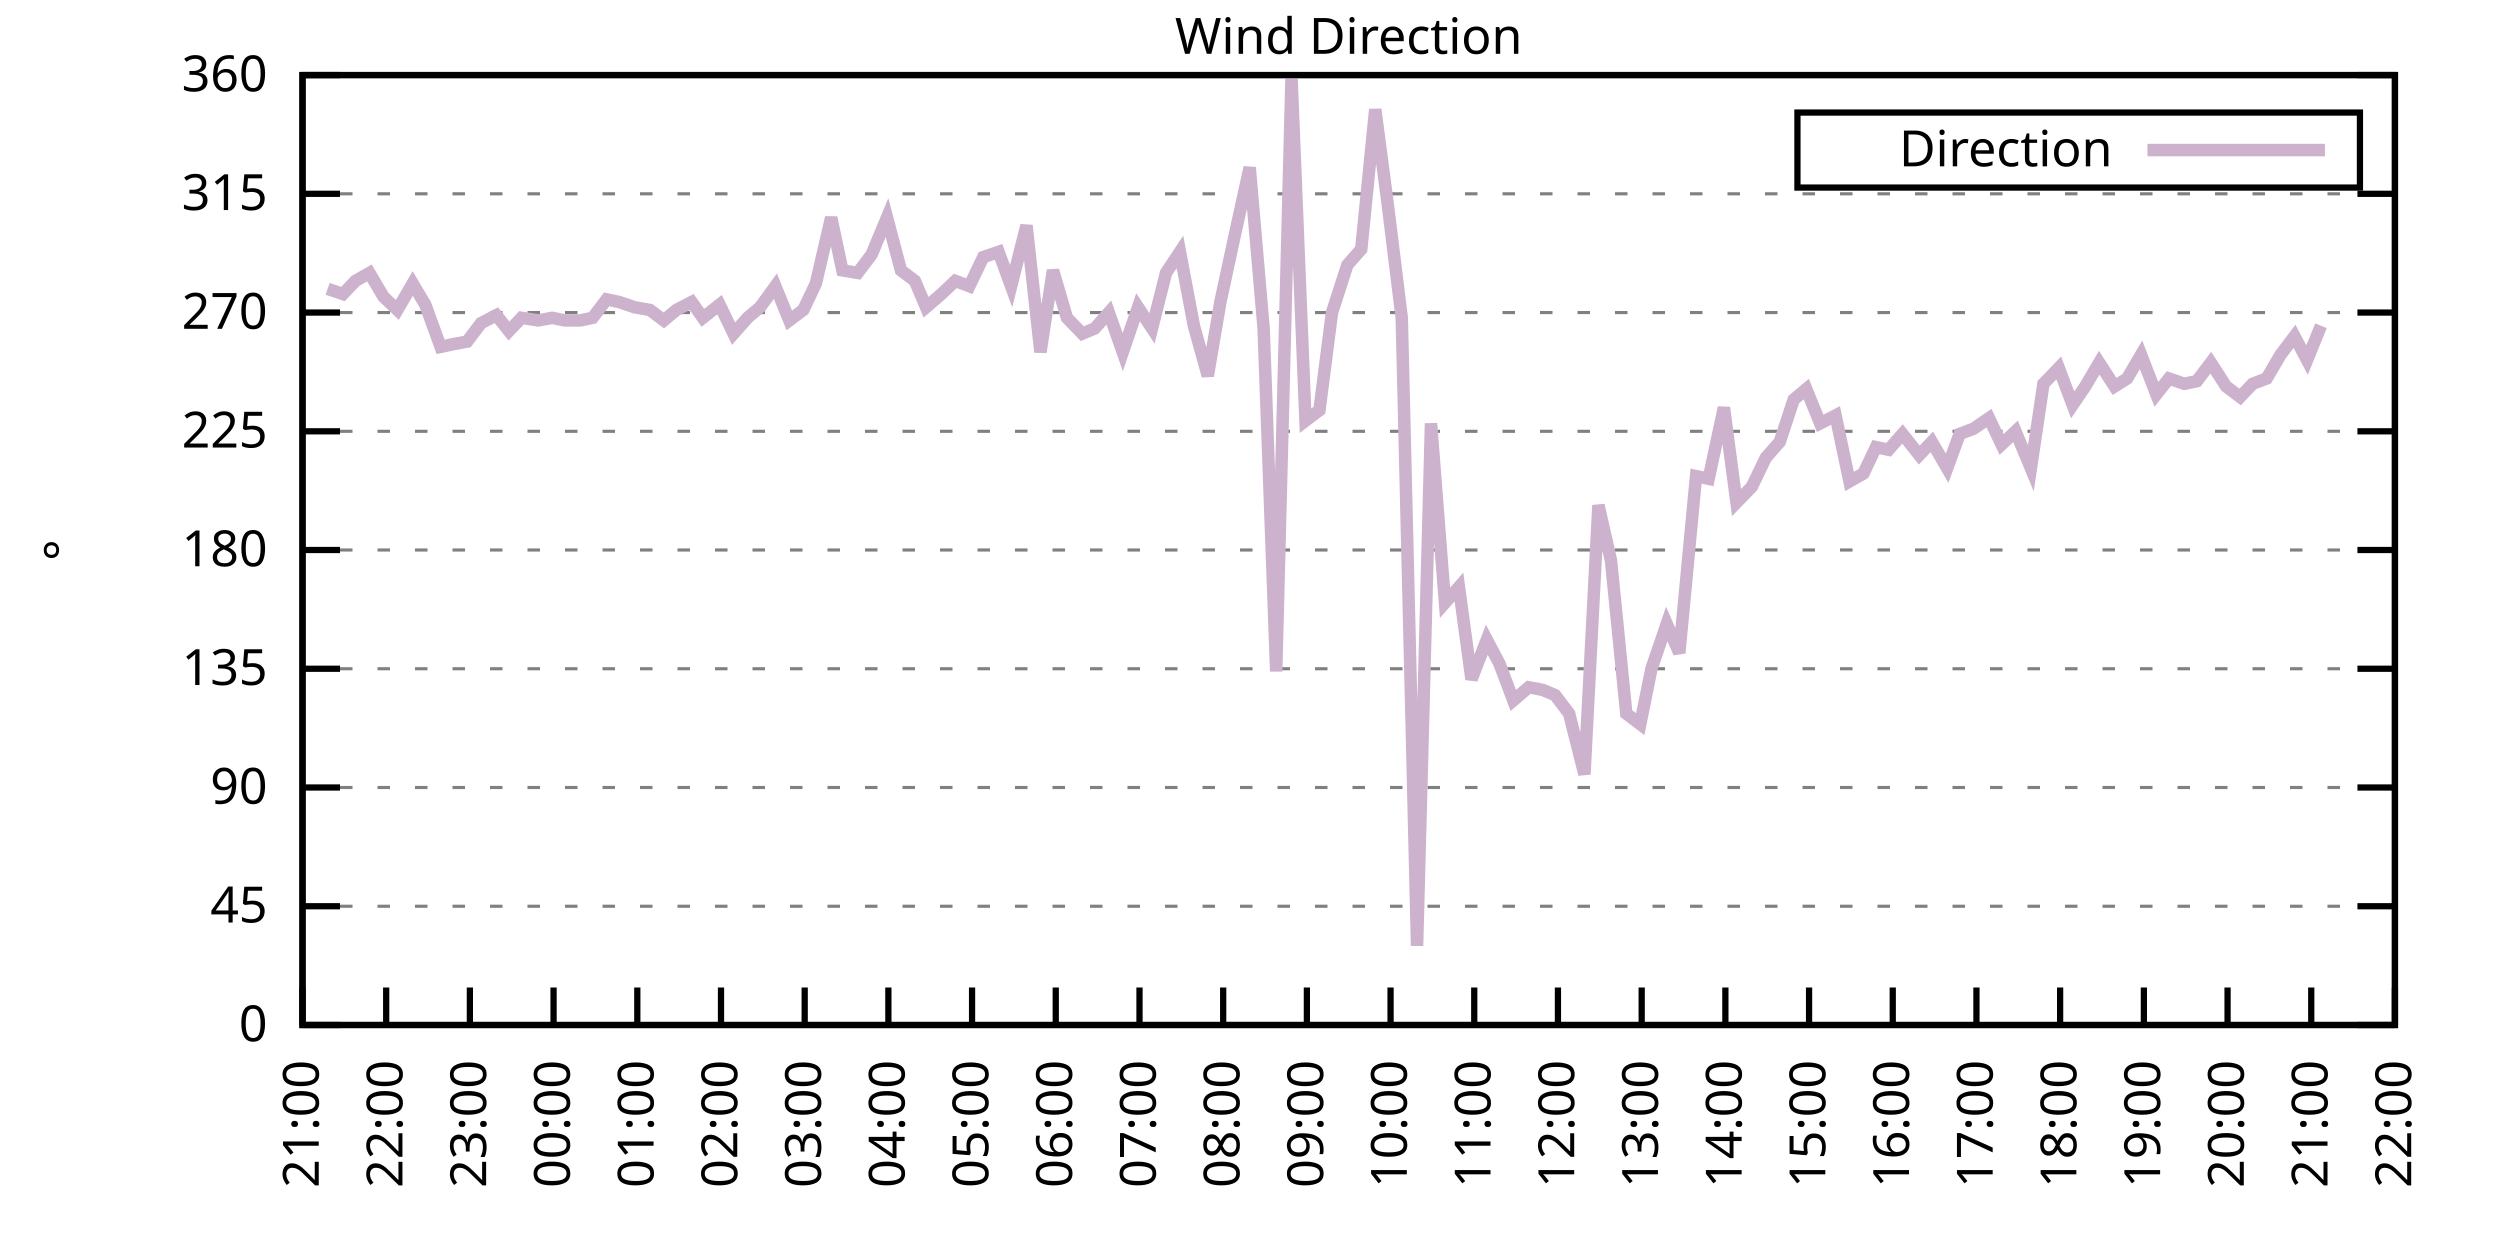
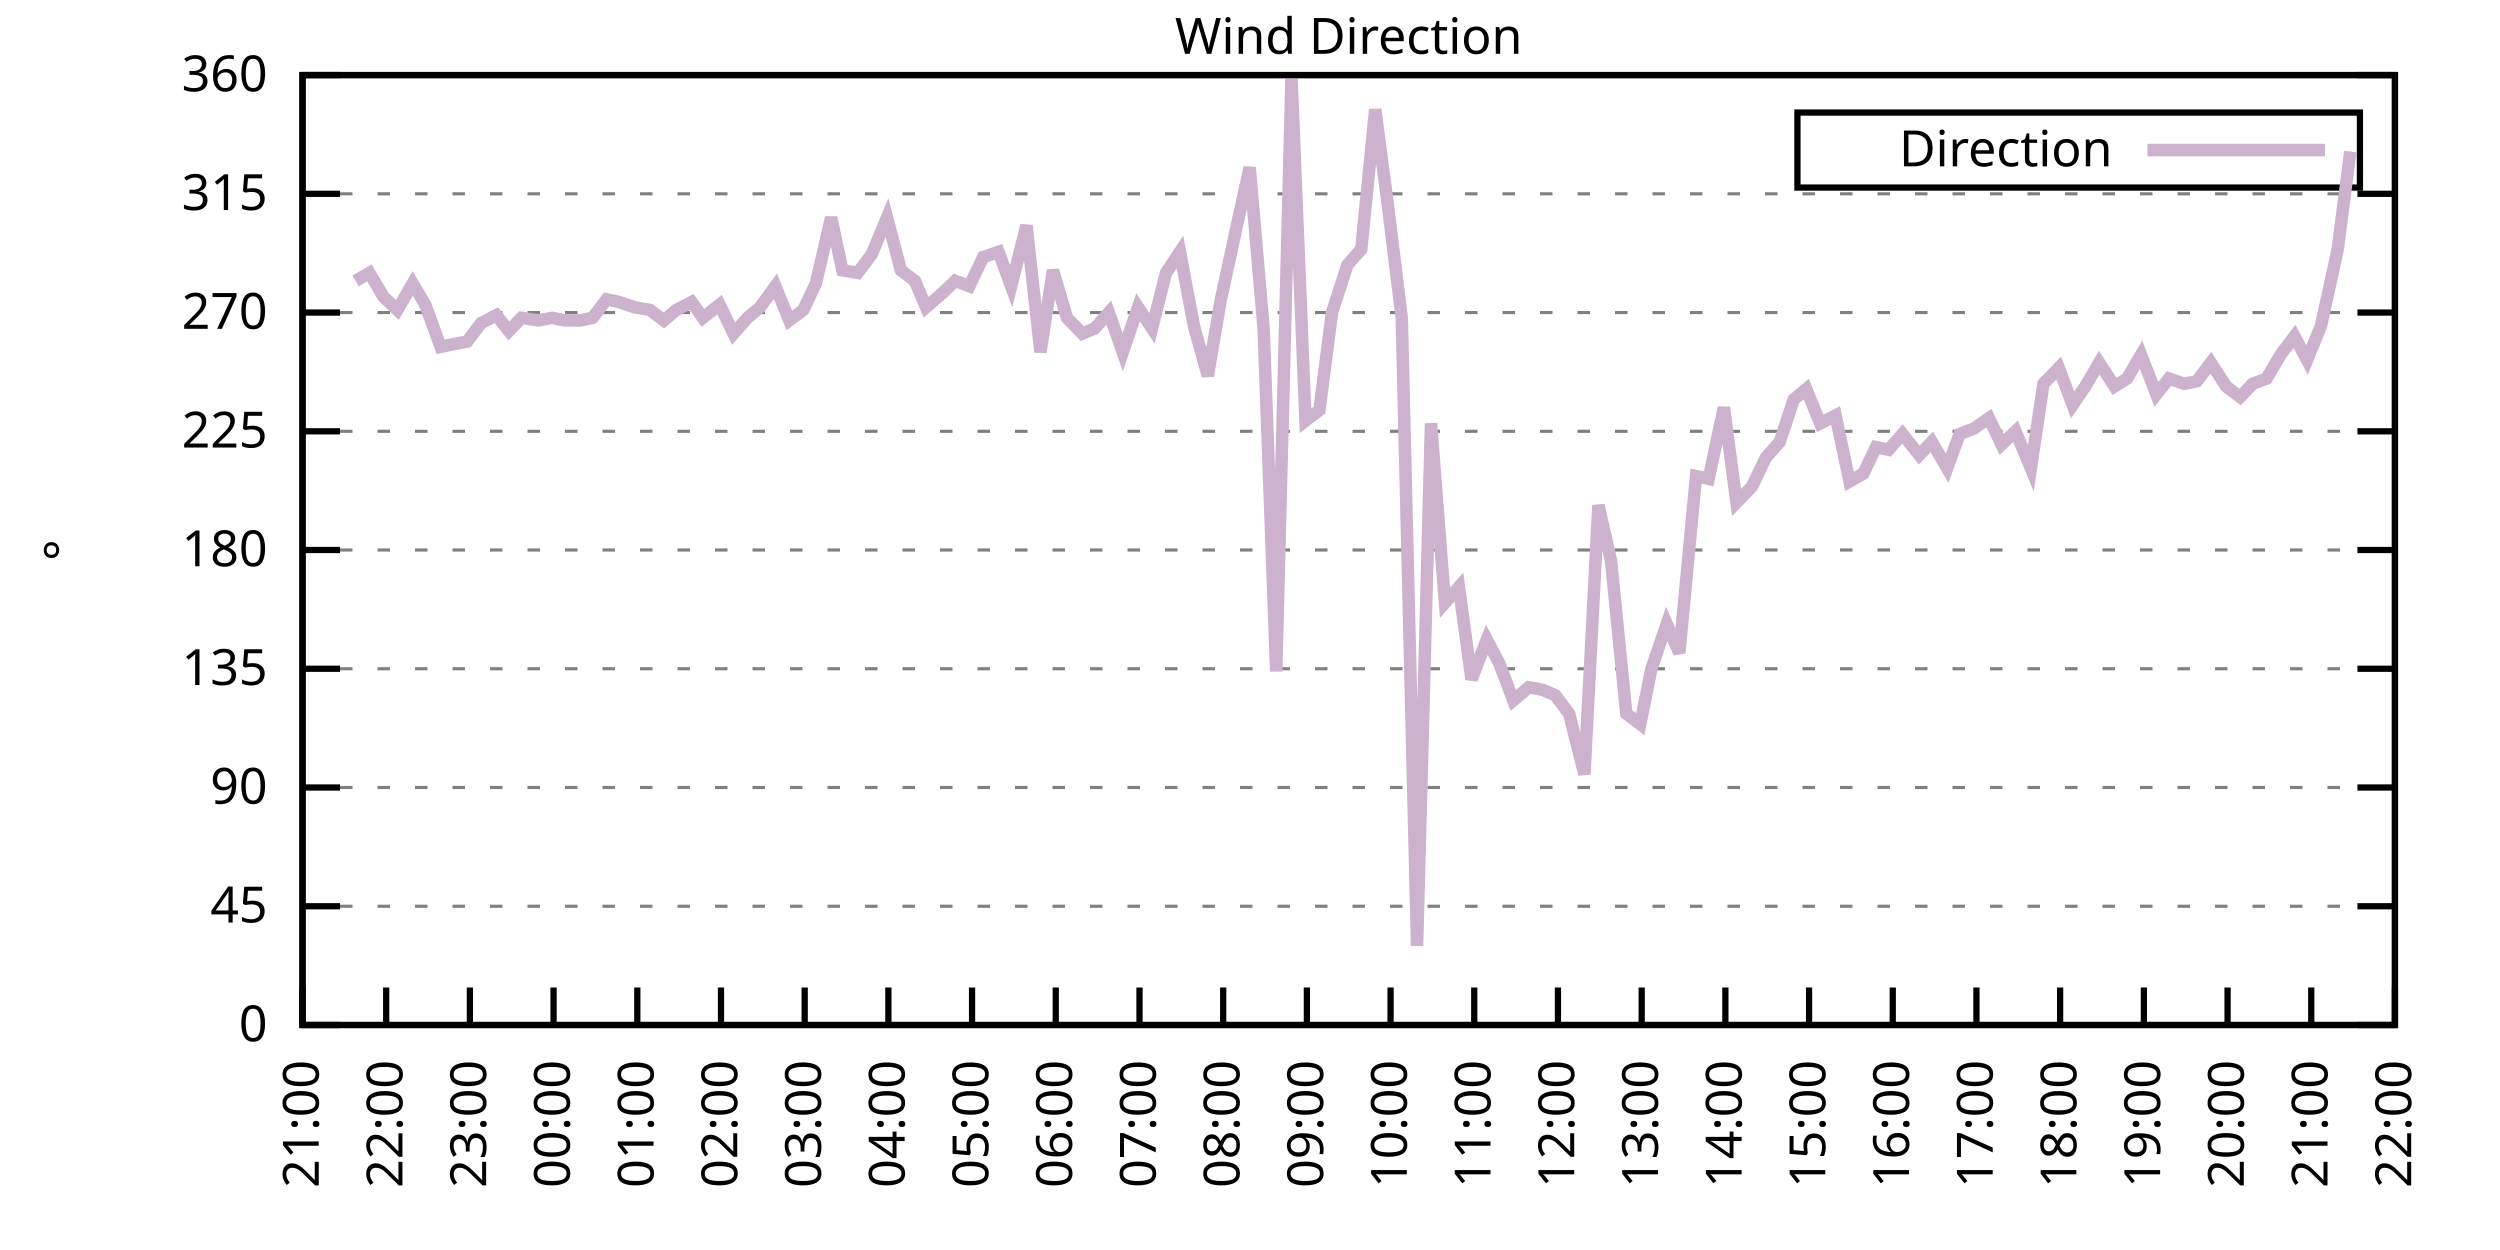
<svg xmlns="http://www.w3.org/2000/svg" xmlns:xlink="http://www.w3.org/1999/xlink" width="400" height="200" viewBox="0 0 400 200">
  <g id="gnuplot_canvas">
    <rect x="0" y="0" width="400" height="200" fill="none" />
    <defs>
      <circle id="gpDot" r="0.5" stroke-width="0.5" stroke="currentColor" />
      <path id="gpPt0" stroke-width="0.333" stroke="currentColor" d="M-1,0 h2 M0,-1 v2" />
      <path id="gpPt1" stroke-width="0.333" stroke="currentColor" d="M-1,-1 L1,1 M1,-1 L-1,1" />
      <path id="gpPt2" stroke-width="0.333" stroke="currentColor" d="M-1,0 L1,0 M0,-1 L0,1 M-1,-1 L1,1 M-1,1 L1,-1" />
      <rect id="gpPt3" stroke-width="0.333" stroke="currentColor" x="-1" y="-1" width="2" height="2" />
      <rect id="gpPt4" stroke-width="0.333" stroke="currentColor" fill="currentColor" x="-1" y="-1" width="2" height="2" />
      <circle id="gpPt5" stroke-width="0.333" stroke="currentColor" cx="0" cy="0" r="1" />
      <use xlink:href="#gpPt5" id="gpPt6" fill="currentColor" stroke="none" />
      <path id="gpPt7" stroke-width="0.333" stroke="currentColor" d="M0,-1.33 L-1.33,0.67 L1.33,0.67 z" />
      <use xlink:href="#gpPt7" id="gpPt8" fill="currentColor" stroke="none" />
      <use xlink:href="#gpPt7" id="gpPt9" stroke="currentColor" transform="rotate(180)" />
      <use xlink:href="#gpPt9" id="gpPt10" fill="currentColor" stroke="none" />
      <use xlink:href="#gpPt3" id="gpPt11" stroke="currentColor" transform="rotate(45)" />
      <use xlink:href="#gpPt11" id="gpPt12" fill="currentColor" stroke="none" />
      <path id="gpPt13" stroke-width="0.333" stroke="currentColor" d="M0,1.330 L1.265,0.411 L0.782,-1.067 L-0.782,-1.076 L-1.265,0.411 z" />
      <use xlink:href="#gpPt13" id="gpPt14" fill="currentColor" stroke="none" />
      <filter id="textbox" filterUnits="objectBoundingBox" x="0" y="0" height="1" width="1">
        <feFlood flood-color="white" flood-opacity="1" result="bgnd" />
        <feComposite in="SourceGraphic" in2="bgnd" operator="atop" />
      </filter>
      <filter id="greybox" filterUnits="objectBoundingBox" x="0" y="0" height="1" width="1">
        <feFlood flood-color="lightgrey" flood-opacity="1" result="grey" />
        <feComposite in="SourceGraphic" in2="grey" operator="atop" />
      </filter>
    </defs>
    <g fill="none" color="white" stroke="currentColor" stroke-width="1.00" stroke-linecap="butt" stroke-linejoin="miter">
</g>
    <g fill="none" color="black" stroke="currentColor" stroke-width="1.00" stroke-linecap="butt" stroke-linejoin="miter">
      <g stroke="none" shape-rendering="crispEdges">
        <polygon fill="rgb(255, 255, 255)" points="48.40,164.00 383.18,164.00 383.18,12.02 48.40,12.02 " />
      </g>
    </g>
    <g fill="none" color="black" stroke="currentColor" stroke-width="1.00" stroke-linecap="butt" stroke-linejoin="miter">
</g>
    <g fill="none" color="black" stroke="black" stroke-width="0.50" stroke-linecap="butt" stroke-linejoin="miter">
</g>
    <g fill="none" color="gray" stroke="currentColor" stroke-width="0.50" stroke-linecap="butt" stroke-linejoin="miter">
      <path stroke="gray" stroke-dasharray="2,4" class="gridline" d="M48.40,164.00 L383.19,164.00  " />
    </g>
    <g fill="none" color="gray" stroke="gray" stroke-width="1.00" stroke-linecap="butt" stroke-linejoin="miter">
</g>
    <g fill="none" color="black" stroke="currentColor" stroke-width="1.00" stroke-linecap="butt" stroke-linejoin="miter">
      <path stroke="black" d="M48.40,164.00 L54.40,164.00 M383.19,164.00 L377.19,164.00  " />
      <g transform="translate(42.80,166.60)" stroke="none" fill="black" font-family="Sans" font-size="8.00" text-anchor="end">
        <text>
          <tspan font-family="Sans"> 0</tspan>
        </text>
      </g>
    </g>
    <g fill="none" color="black" stroke="currentColor" stroke-width="1.00" stroke-linecap="butt" stroke-linejoin="miter">
</g>
    <g fill="none" color="black" stroke="black" stroke-width="0.50" stroke-linecap="butt" stroke-linejoin="miter">
</g>
    <g fill="none" color="gray" stroke="currentColor" stroke-width="0.50" stroke-linecap="butt" stroke-linejoin="miter">
      <path stroke="gray" stroke-dasharray="2,4" class="gridline" d="M48.40,145.00 L383.19,145.00  " />
    </g>
    <g fill="none" color="gray" stroke="gray" stroke-width="1.00" stroke-linecap="butt" stroke-linejoin="miter">
</g>
    <g fill="none" color="black" stroke="currentColor" stroke-width="1.00" stroke-linecap="butt" stroke-linejoin="miter">
      <path stroke="black" d="M48.40,145.00 L54.40,145.00 M383.19,145.00 L377.19,145.00  " />
      <g transform="translate(42.80,147.60)" stroke="none" fill="black" font-family="Sans" font-size="8.00" text-anchor="end">
        <text>
          <tspan font-family="Sans"> 45</tspan>
        </text>
      </g>
    </g>
    <g fill="none" color="black" stroke="currentColor" stroke-width="1.00" stroke-linecap="butt" stroke-linejoin="miter">
</g>
    <g fill="none" color="black" stroke="black" stroke-width="0.50" stroke-linecap="butt" stroke-linejoin="miter">
</g>
    <g fill="none" color="gray" stroke="currentColor" stroke-width="0.50" stroke-linecap="butt" stroke-linejoin="miter">
      <path stroke="gray" stroke-dasharray="2,4" class="gridline" d="M48.40,126.00 L383.19,126.00  " />
    </g>
    <g fill="none" color="gray" stroke="gray" stroke-width="1.00" stroke-linecap="butt" stroke-linejoin="miter">
</g>
    <g fill="none" color="black" stroke="currentColor" stroke-width="1.00" stroke-linecap="butt" stroke-linejoin="miter">
      <path stroke="black" d="M48.40,126.00 L54.40,126.00 M383.19,126.00 L377.19,126.00  " />
      <g transform="translate(42.80,128.60)" stroke="none" fill="black" font-family="Sans" font-size="8.00" text-anchor="end">
        <text>
          <tspan font-family="Sans"> 90</tspan>
        </text>
      </g>
    </g>
    <g fill="none" color="black" stroke="currentColor" stroke-width="1.00" stroke-linecap="butt" stroke-linejoin="miter">
</g>
    <g fill="none" color="black" stroke="black" stroke-width="0.50" stroke-linecap="butt" stroke-linejoin="miter">
</g>
    <g fill="none" color="gray" stroke="currentColor" stroke-width="0.50" stroke-linecap="butt" stroke-linejoin="miter">
      <path stroke="gray" stroke-dasharray="2,4" class="gridline" d="M48.40,107.00 L383.19,107.00  " />
    </g>
    <g fill="none" color="gray" stroke="gray" stroke-width="1.00" stroke-linecap="butt" stroke-linejoin="miter">
</g>
    <g fill="none" color="black" stroke="currentColor" stroke-width="1.00" stroke-linecap="butt" stroke-linejoin="miter">
      <path stroke="black" d="M48.40,107.00 L54.40,107.00 M383.19,107.00 L377.19,107.00  " />
      <g transform="translate(42.80,109.60)" stroke="none" fill="black" font-family="Sans" font-size="8.00" text-anchor="end">
        <text>
          <tspan font-family="Sans"> 135</tspan>
        </text>
      </g>
    </g>
    <g fill="none" color="black" stroke="currentColor" stroke-width="1.00" stroke-linecap="butt" stroke-linejoin="miter">
</g>
    <g fill="none" color="black" stroke="black" stroke-width="0.50" stroke-linecap="butt" stroke-linejoin="miter">
</g>
    <g fill="none" color="gray" stroke="currentColor" stroke-width="0.50" stroke-linecap="butt" stroke-linejoin="miter">
      <path stroke="gray" stroke-dasharray="2,4" class="gridline" d="M48.40,88.00 L383.19,88.00  " />
    </g>
    <g fill="none" color="gray" stroke="gray" stroke-width="1.00" stroke-linecap="butt" stroke-linejoin="miter">
</g>
    <g fill="none" color="black" stroke="currentColor" stroke-width="1.00" stroke-linecap="butt" stroke-linejoin="miter">
      <path stroke="black" d="M48.40,88.00 L54.40,88.00 M383.19,88.00 L377.19,88.00  " />
      <g transform="translate(42.80,90.60)" stroke="none" fill="black" font-family="Sans" font-size="8.00" text-anchor="end">
        <text>
          <tspan font-family="Sans"> 180</tspan>
        </text>
      </g>
    </g>
    <g fill="none" color="black" stroke="currentColor" stroke-width="1.00" stroke-linecap="butt" stroke-linejoin="miter">
</g>
    <g fill="none" color="black" stroke="black" stroke-width="0.50" stroke-linecap="butt" stroke-linejoin="miter">
</g>
    <g fill="none" color="gray" stroke="currentColor" stroke-width="0.50" stroke-linecap="butt" stroke-linejoin="miter">
      <path stroke="gray" stroke-dasharray="2,4" class="gridline" d="M48.40,69.01 L383.19,69.01  " />
    </g>
    <g fill="none" color="gray" stroke="gray" stroke-width="1.00" stroke-linecap="butt" stroke-linejoin="miter">
</g>
    <g fill="none" color="black" stroke="currentColor" stroke-width="1.00" stroke-linecap="butt" stroke-linejoin="miter">
      <path stroke="black" d="M48.40,69.01 L54.40,69.01 M383.19,69.01 L377.19,69.01  " />
      <g transform="translate(42.80,71.61)" stroke="none" fill="black" font-family="Sans" font-size="8.00" text-anchor="end">
        <text>
          <tspan font-family="Sans"> 225</tspan>
        </text>
      </g>
    </g>
    <g fill="none" color="black" stroke="currentColor" stroke-width="1.00" stroke-linecap="butt" stroke-linejoin="miter">
</g>
    <g fill="none" color="black" stroke="black" stroke-width="0.50" stroke-linecap="butt" stroke-linejoin="miter">
</g>
    <g fill="none" color="gray" stroke="currentColor" stroke-width="0.50" stroke-linecap="butt" stroke-linejoin="miter">
      <path stroke="gray" stroke-dasharray="2,4" class="gridline" d="M48.40,50.01 L383.19,50.01  " />
    </g>
    <g fill="none" color="gray" stroke="gray" stroke-width="1.00" stroke-linecap="butt" stroke-linejoin="miter">
</g>
    <g fill="none" color="black" stroke="currentColor" stroke-width="1.00" stroke-linecap="butt" stroke-linejoin="miter">
      <path stroke="black" d="M48.40,50.01 L54.40,50.01 M383.19,50.01 L377.19,50.01  " />
      <g transform="translate(42.80,52.61)" stroke="none" fill="black" font-family="Sans" font-size="8.00" text-anchor="end">
        <text>
          <tspan font-family="Sans"> 270</tspan>
        </text>
      </g>
    </g>
    <g fill="none" color="black" stroke="currentColor" stroke-width="1.00" stroke-linecap="butt" stroke-linejoin="miter">
</g>
    <g fill="none" color="black" stroke="black" stroke-width="0.50" stroke-linecap="butt" stroke-linejoin="miter">
</g>
    <g fill="none" color="gray" stroke="currentColor" stroke-width="0.50" stroke-linecap="butt" stroke-linejoin="miter">
      <path stroke="gray" stroke-dasharray="2,4" class="gridline" d="M48.40,31.01 L383.19,31.01  " />
    </g>
    <g fill="none" color="gray" stroke="gray" stroke-width="1.00" stroke-linecap="butt" stroke-linejoin="miter">
</g>
    <g fill="none" color="black" stroke="currentColor" stroke-width="1.00" stroke-linecap="butt" stroke-linejoin="miter">
      <path stroke="black" d="M48.40,31.01 L54.40,31.01 M383.19,31.01 L377.19,31.01  " />
      <g transform="translate(42.80,33.61)" stroke="none" fill="black" font-family="Sans" font-size="8.00" text-anchor="end">
        <text>
          <tspan font-family="Sans"> 315</tspan>
        </text>
      </g>
    </g>
    <g fill="none" color="black" stroke="currentColor" stroke-width="1.00" stroke-linecap="butt" stroke-linejoin="miter">
</g>
    <g fill="none" color="black" stroke="black" stroke-width="0.50" stroke-linecap="butt" stroke-linejoin="miter">
</g>
    <g fill="none" color="gray" stroke="currentColor" stroke-width="0.50" stroke-linecap="butt" stroke-linejoin="miter">
      <path stroke="gray" stroke-dasharray="2,4" class="gridline" d="M48.40,12.01 L383.19,12.01  " />
    </g>
    <g fill="none" color="gray" stroke="gray" stroke-width="1.00" stroke-linecap="butt" stroke-linejoin="miter">
</g>
    <g fill="none" color="black" stroke="currentColor" stroke-width="1.00" stroke-linecap="butt" stroke-linejoin="miter">
      <path stroke="black" d="M48.40,12.01 L54.40,12.01 M383.19,12.01 L377.19,12.01  " />
      <g transform="translate(42.80,14.61)" stroke="none" fill="black" font-family="Sans" font-size="8.00" text-anchor="end">
        <text>
          <tspan font-family="Sans"> 360</tspan>
        </text>
      </g>
    </g>
    <g fill="none" color="black" stroke="currentColor" stroke-width="1.00" stroke-linecap="butt" stroke-linejoin="miter">
      <path stroke="black" d="M48.40,164.00 L48.40,158.00  " />
      <g transform="translate(51.00,169.60) rotate(270.00)" stroke="none" fill="black" font-family="Sans" font-size="8.00" text-anchor="end">
        <text>
          <tspan font-family="Sans">21:00</tspan>
        </text>
      </g>
    </g>
    <g fill="none" color="black" stroke="currentColor" stroke-width="1.00" stroke-linecap="butt" stroke-linejoin="miter">
      <path stroke="black" d="M61.79,164.00 L61.79,158.00  " />
      <g transform="translate(64.39,169.60) rotate(270.00)" stroke="none" fill="black" font-family="Sans" font-size="8.00" text-anchor="end">
        <text>
          <tspan font-family="Sans">22:00</tspan>
        </text>
      </g>
    </g>
    <g fill="none" color="black" stroke="currentColor" stroke-width="1.00" stroke-linecap="butt" stroke-linejoin="miter">
      <path stroke="black" d="M75.18,164.00 L75.18,158.00  " />
      <g transform="translate(77.78,169.60) rotate(270.00)" stroke="none" fill="black" font-family="Sans" font-size="8.00" text-anchor="end">
        <text>
          <tspan font-family="Sans">23:00</tspan>
        </text>
      </g>
    </g>
    <g fill="none" color="black" stroke="currentColor" stroke-width="1.00" stroke-linecap="butt" stroke-linejoin="miter">
      <path stroke="black" d="M88.57,164.00 L88.57,158.00  " />
      <g transform="translate(91.17,169.60) rotate(270.00)" stroke="none" fill="black" font-family="Sans" font-size="8.00" text-anchor="end">
        <text>
          <tspan font-family="Sans">00:00</tspan>
        </text>
      </g>
    </g>
    <g fill="none" color="black" stroke="currentColor" stroke-width="1.00" stroke-linecap="butt" stroke-linejoin="miter">
      <path stroke="black" d="M101.97,164.00 L101.97,158.00  " />
      <g transform="translate(104.57,169.60) rotate(270.00)" stroke="none" fill="black" font-family="Sans" font-size="8.00" text-anchor="end">
        <text>
          <tspan font-family="Sans">01:00</tspan>
        </text>
      </g>
    </g>
    <g fill="none" color="black" stroke="currentColor" stroke-width="1.00" stroke-linecap="butt" stroke-linejoin="miter">
      <path stroke="black" d="M115.36,164.00 L115.36,158.00  " />
      <g transform="translate(117.96,169.60) rotate(270.00)" stroke="none" fill="black" font-family="Sans" font-size="8.00" text-anchor="end">
        <text>
          <tspan font-family="Sans">02:00</tspan>
        </text>
      </g>
    </g>
    <g fill="none" color="black" stroke="currentColor" stroke-width="1.00" stroke-linecap="butt" stroke-linejoin="miter">
      <path stroke="black" d="M128.75,164.00 L128.75,158.00  " />
      <g transform="translate(131.35,169.60) rotate(270.00)" stroke="none" fill="black" font-family="Sans" font-size="8.00" text-anchor="end">
        <text>
          <tspan font-family="Sans">03:00</tspan>
        </text>
      </g>
    </g>
    <g fill="none" color="black" stroke="currentColor" stroke-width="1.00" stroke-linecap="butt" stroke-linejoin="miter">
      <path stroke="black" d="M142.14,164.00 L142.14,158.00  " />
      <g transform="translate(144.74,169.60) rotate(270.00)" stroke="none" fill="black" font-family="Sans" font-size="8.00" text-anchor="end">
        <text>
          <tspan font-family="Sans">04:00</tspan>
        </text>
      </g>
    </g>
    <g fill="none" color="black" stroke="currentColor" stroke-width="1.00" stroke-linecap="butt" stroke-linejoin="miter">
      <path stroke="black" d="M155.53,164.00 L155.53,158.00  " />
      <g transform="translate(158.13,169.60) rotate(270.00)" stroke="none" fill="black" font-family="Sans" font-size="8.00" text-anchor="end">
        <text>
          <tspan font-family="Sans">05:00</tspan>
        </text>
      </g>
    </g>
    <g fill="none" color="black" stroke="currentColor" stroke-width="1.00" stroke-linecap="butt" stroke-linejoin="miter">
      <path stroke="black" d="M168.92,164.00 L168.92,158.00  " />
      <g transform="translate(171.52,169.60) rotate(270.00)" stroke="none" fill="black" font-family="Sans" font-size="8.00" text-anchor="end">
        <text>
          <tspan font-family="Sans">06:00</tspan>
        </text>
      </g>
    </g>
    <g fill="none" color="black" stroke="currentColor" stroke-width="1.00" stroke-linecap="butt" stroke-linejoin="miter">
      <path stroke="black" d="M182.32,164.00 L182.32,158.00  " />
      <g transform="translate(184.92,169.60) rotate(270.00)" stroke="none" fill="black" font-family="Sans" font-size="8.00" text-anchor="end">
        <text>
          <tspan font-family="Sans">07:00</tspan>
        </text>
      </g>
    </g>
    <g fill="none" color="black" stroke="currentColor" stroke-width="1.00" stroke-linecap="butt" stroke-linejoin="miter">
      <path stroke="black" d="M195.71,164.00 L195.71,158.00  " />
      <g transform="translate(198.31,169.60) rotate(270.00)" stroke="none" fill="black" font-family="Sans" font-size="8.00" text-anchor="end">
        <text>
          <tspan font-family="Sans">08:00</tspan>
        </text>
      </g>
    </g>
    <g fill="none" color="black" stroke="currentColor" stroke-width="1.00" stroke-linecap="butt" stroke-linejoin="miter">
      <path stroke="black" d="M209.10,164.00 L209.10,158.00  " />
      <g transform="translate(211.70,169.60) rotate(270.00)" stroke="none" fill="black" font-family="Sans" font-size="8.00" text-anchor="end">
        <text>
          <tspan font-family="Sans">09:00</tspan>
        </text>
      </g>
    </g>
    <g fill="none" color="black" stroke="currentColor" stroke-width="1.00" stroke-linecap="butt" stroke-linejoin="miter">
      <path stroke="black" d="M222.49,164.00 L222.49,158.00  " />
      <g transform="translate(225.09,169.60) rotate(270.00)" stroke="none" fill="black" font-family="Sans" font-size="8.00" text-anchor="end">
        <text>
          <tspan font-family="Sans">10:00</tspan>
        </text>
      </g>
    </g>
    <g fill="none" color="black" stroke="currentColor" stroke-width="1.00" stroke-linecap="butt" stroke-linejoin="miter">
      <path stroke="black" d="M235.88,164.00 L235.88,158.00  " />
      <g transform="translate(238.48,169.60) rotate(270.00)" stroke="none" fill="black" font-family="Sans" font-size="8.00" text-anchor="end">
        <text>
          <tspan font-family="Sans">11:00</tspan>
        </text>
      </g>
    </g>
    <g fill="none" color="black" stroke="currentColor" stroke-width="1.00" stroke-linecap="butt" stroke-linejoin="miter">
      <path stroke="black" d="M249.27,164.00 L249.27,158.00  " />
      <g transform="translate(251.87,169.60) rotate(270.00)" stroke="none" fill="black" font-family="Sans" font-size="8.00" text-anchor="end">
        <text>
          <tspan font-family="Sans">12:00</tspan>
        </text>
      </g>
    </g>
    <g fill="none" color="black" stroke="currentColor" stroke-width="1.00" stroke-linecap="butt" stroke-linejoin="miter">
      <path stroke="black" d="M262.67,164.00 L262.67,158.00  " />
      <g transform="translate(265.27,169.60) rotate(270.00)" stroke="none" fill="black" font-family="Sans" font-size="8.00" text-anchor="end">
        <text>
          <tspan font-family="Sans">13:00</tspan>
        </text>
      </g>
    </g>
    <g fill="none" color="black" stroke="currentColor" stroke-width="1.00" stroke-linecap="butt" stroke-linejoin="miter">
      <path stroke="black" d="M276.06,164.00 L276.06,158.00  " />
      <g transform="translate(278.66,169.60) rotate(270.00)" stroke="none" fill="black" font-family="Sans" font-size="8.00" text-anchor="end">
        <text>
          <tspan font-family="Sans">14:00</tspan>
        </text>
      </g>
    </g>
    <g fill="none" color="black" stroke="currentColor" stroke-width="1.00" stroke-linecap="butt" stroke-linejoin="miter">
      <path stroke="black" d="M289.45,164.00 L289.45,158.00  " />
      <g transform="translate(292.05,169.60) rotate(270.00)" stroke="none" fill="black" font-family="Sans" font-size="8.00" text-anchor="end">
        <text>
          <tspan font-family="Sans">15:00</tspan>
        </text>
      </g>
    </g>
    <g fill="none" color="black" stroke="currentColor" stroke-width="1.00" stroke-linecap="butt" stroke-linejoin="miter">
      <path stroke="black" d="M302.84,164.00 L302.84,158.00  " />
      <g transform="translate(305.44,169.60) rotate(270.00)" stroke="none" fill="black" font-family="Sans" font-size="8.00" text-anchor="end">
        <text>
          <tspan font-family="Sans">16:00</tspan>
        </text>
      </g>
    </g>
    <g fill="none" color="black" stroke="currentColor" stroke-width="1.00" stroke-linecap="butt" stroke-linejoin="miter">
      <path stroke="black" d="M316.23,164.00 L316.23,158.00  " />
      <g transform="translate(318.83,169.60) rotate(270.00)" stroke="none" fill="black" font-family="Sans" font-size="8.00" text-anchor="end">
        <text>
          <tspan font-family="Sans">17:00</tspan>
        </text>
      </g>
    </g>
    <g fill="none" color="black" stroke="currentColor" stroke-width="1.00" stroke-linecap="butt" stroke-linejoin="miter">
      <path stroke="black" d="M329.62,164.00 L329.62,158.00  " />
      <g transform="translate(332.22,169.60) rotate(270.00)" stroke="none" fill="black" font-family="Sans" font-size="8.00" text-anchor="end">
        <text>
          <tspan font-family="Sans">18:00</tspan>
        </text>
      </g>
    </g>
    <g fill="none" color="black" stroke="currentColor" stroke-width="1.00" stroke-linecap="butt" stroke-linejoin="miter">
      <path stroke="black" d="M343.02,164.00 L343.02,158.00  " />
      <g transform="translate(345.62,169.60) rotate(270.00)" stroke="none" fill="black" font-family="Sans" font-size="8.00" text-anchor="end">
        <text>
          <tspan font-family="Sans">19:00</tspan>
        </text>
      </g>
    </g>
    <g fill="none" color="black" stroke="currentColor" stroke-width="1.00" stroke-linecap="butt" stroke-linejoin="miter">
      <path stroke="black" d="M356.41,164.00 L356.41,158.00  " />
      <g transform="translate(359.01,169.60) rotate(270.00)" stroke="none" fill="black" font-family="Sans" font-size="8.00" text-anchor="end">
        <text>
          <tspan font-family="Sans">20:00</tspan>
        </text>
      </g>
    </g>
    <g fill="none" color="black" stroke="currentColor" stroke-width="1.00" stroke-linecap="butt" stroke-linejoin="miter">
      <path stroke="black" d="M369.80,164.00 L369.80,158.00  " />
      <g transform="translate(372.40,169.60) rotate(270.00)" stroke="none" fill="black" font-family="Sans" font-size="8.00" text-anchor="end">
        <text>
          <tspan font-family="Sans">21:00</tspan>
        </text>
      </g>
    </g>
    <g fill="none" color="black" stroke="currentColor" stroke-width="1.00" stroke-linecap="butt" stroke-linejoin="miter">
      <path stroke="black" d="M383.19,164.00 L383.19,158.00  " />
      <g transform="translate(385.79,169.60) rotate(270.00)" stroke="none" fill="black" font-family="Sans" font-size="8.00" text-anchor="end">
        <text>
          <tspan font-family="Sans">22:00</tspan>
        </text>
      </g>
    </g>
    <g fill="none" color="black" stroke="currentColor" stroke-width="1.00" stroke-linecap="butt" stroke-linejoin="miter">
</g>
    <g fill="none" color="black" stroke="currentColor" stroke-width="1.00" stroke-linecap="butt" stroke-linejoin="miter">
      <path stroke="black" d="M48.40,12.01 L48.40,164.00 L383.19,164.00 L383.19,12.01 L48.40,12.01 Z  " />
    </g>
    <g fill="none" color="black" stroke="currentColor" stroke-width="1.00" stroke-linecap="butt" stroke-linejoin="miter">
</g>
    <g fill="none" color="black" stroke="currentColor" stroke-width="1.00" stroke-linecap="butt" stroke-linejoin="miter">
      <path stroke="black" d="M287.59,30.01 L287.59,18.01 L377.59,18.01 L377.59,30.01 L287.59,30.01 Z  " />
    </g>
    <g id="Wind_direction_plot_1">
      <g fill="none" color="white" stroke="black" stroke-width="2.00" stroke-linecap="butt" stroke-linejoin="miter">
</g>
      <g fill="none" color="black" stroke="currentColor" stroke-width="2.00" stroke-linecap="butt" stroke-linejoin="miter">
        <g transform="translate(337.99,26.61)" stroke="none" fill="black" font-family="Sans" font-size="8.00" text-anchor="end">
          <text>
            <tspan font-family="Sans">Direction</tspan>
          </text>
        </g>
      </g>
      <g fill="none" color="black" stroke="currentColor" stroke-width="2.00" stroke-linecap="butt" stroke-linejoin="miter">
-         <path stroke="rgb(204, 178, 204)" d="M343.59,24.01 L371.99,24.01 M52.42,46.21 L54.87,47.05 L56.88,44.94 L59.11,43.67 L61.35,47.47 L63.58,49.59   L66.03,45.36 L68.04,48.74 L70.50,55.50 L72.50,55.07 L74.74,54.65 L76.97,51.70 L79.42,50.43 L81.43,52.96   L83.44,50.85 L86.12,51.27 L88.35,50.85 L90.36,51.27 L92.82,51.27 L94.82,50.85 L97.06,47.90 L99.06,48.32   L101.52,49.16 L103.98,49.59 L106.21,51.27 L108.22,49.59 L110.67,48.32 L112.46,50.85 L115.13,48.74 L117.37,53.39   L119.60,50.85 L121.61,49.16 L124.06,45.79 L126.29,51.27 L128.53,49.59 L130.54,45.36 L132.99,34.81 L134.78,43.25   L137.23,43.67 L139.46,40.72 L141.92,34.81 L144.15,43.25 L146.38,44.94 L148.17,49.16 L150.62,47.05 L152.85,44.94   L155.09,45.79 L157.32,41.14 L159.77,40.30 L161.78,45.79 L164.24,36.08 L166.47,56.34 L168.48,43.25 L170.71,50.85   L173.17,53.39 L175.17,52.54 L177.41,50.01 L179.64,56.34 L182.09,49.16 L184.32,52.54 L186.56,43.67 L188.79,40.30   L191.02,52.12 L193.25,60.14 L195.26,48.32 L197.72,36.92 L199.95,26.79 L202.18,52.54 L204.19,107.43 L206.64,12.43   L208.88,67.32 L211.11,65.63 L213.12,50.01 L215.57,42.41 L217.80,39.87 L220.04,17.50 L222.04,32.70 L224.28,50.85   L226.73,151.33 L228.96,67.74 L231.20,96.45 L233.43,93.92 L235.44,108.69 L237.89,102.36 L239.90,106.16 L242.13,112.07   L244.59,109.96 L246.82,110.38 L248.83,111.23 L251.06,114.18 L253.51,123.89 L255.75,80.83 L257.76,89.69 L260.21,114.18   L262.44,115.87 L264.23,107.00 L266.68,99.83 L268.69,104.47 L271.37,76.18 L273.38,76.61 L275.83,65.21 L277.84,80.41   L280.30,77.87 L282.53,73.23 L284.76,70.70 L286.99,63.94 L289.00,62.25 L291.23,67.74 L293.69,66.47 L295.92,77.03   L298.15,75.76 L300.16,71.54 L302.17,71.96 L304.40,69.43 L307.08,72.81 L309.09,70.70 L311.54,74.92 L313.55,69.43   L315.79,68.58 L318.24,66.90 L320.25,71.12 L322.48,69.01 L324.94,74.92 L326.95,61.41 L329.40,58.87 L331.63,64.78   L333.64,61.83 L335.87,58.03 L338.33,61.83 L340.34,60.56 L342.57,56.76 L345.02,63.10 L347.03,60.56 L349.49,61.41   L351.50,60.98 L353.73,58.03 L356.18,61.83 L358.42,63.52 L360.42,61.41 L362.66,60.56 L364.89,56.76 L367.12,53.81   L369.13,57.61 L371.36,52.12  " />
+         <path stroke="rgb(204, 178, 204)" d="M343.59,24.01 L371.99,24.01 M56.88,44.94 L59.11,43.67 L61.35,47.47 L63.58,49.59 L66.03,45.36 L68.04,48.74   L70.50,55.50 L72.50,55.07 L74.74,54.65 L76.97,51.70 L79.42,50.43 L81.43,52.96 L83.44,50.85 L86.12,51.27   L88.35,50.85 L90.36,51.27 L92.82,51.27 L94.82,50.85 L97.06,47.90 L99.06,48.32 L101.52,49.16 L103.98,49.59   L106.21,51.27 L108.22,49.59 L110.67,48.32 L112.46,50.85 L115.13,48.74 L117.37,53.39 L119.60,50.85 L121.61,49.16   L124.06,45.79 L126.29,51.27 L128.53,49.59 L130.54,45.36 L132.99,34.81 L134.78,43.25 L137.23,43.67 L139.46,40.72   L141.92,34.81 L144.15,43.25 L146.38,44.94 L148.17,49.16 L150.62,47.05 L152.85,44.94 L155.09,45.79 L157.32,41.14   L159.77,40.30 L161.78,45.79 L164.24,36.08 L166.47,56.34 L168.48,43.25 L170.71,50.85 L173.17,53.39 L175.17,52.54   L177.41,50.01 L179.64,56.34 L182.09,49.16 L184.32,52.54 L186.56,43.67 L188.79,40.30 L191.02,52.12 L193.25,60.14   L195.26,48.32 L197.72,36.92 L199.95,26.79 L202.18,52.54 L204.19,107.43 L206.64,12.43 L208.88,67.32 L211.11,65.63   L213.12,50.01 L215.57,42.41 L217.80,39.87 L220.04,17.50 L222.04,32.70 L224.28,50.85 L226.73,151.33 L228.96,67.74   L231.20,96.45 L233.43,93.92 L235.44,108.69 L237.89,102.36 L239.90,106.16 L242.13,112.07 L244.59,109.96 L246.82,110.38   L248.83,111.23 L251.06,114.18 L253.51,123.89 L255.75,80.83 L257.76,89.69 L260.21,114.18 L262.44,115.87 L264.23,107.00   L266.68,99.83 L268.69,104.47 L271.37,76.18 L273.38,76.61 L275.83,65.21 L277.84,80.41 L280.30,77.87 L282.53,73.23   L284.76,70.70 L286.99,63.94 L289.00,62.25 L291.23,67.74 L293.69,66.47 L295.92,77.03 L298.15,75.76 L300.16,71.54   L302.17,71.96 L304.40,69.43 L307.08,72.81 L309.09,70.70 L311.54,74.92 L313.55,69.43 L315.79,68.58 L318.24,66.90   L320.25,71.12 L322.48,69.01 L324.94,74.92 L326.95,61.41 L329.40,58.87 L331.63,64.78 L333.64,61.83 L335.87,58.03   L338.33,61.83 L340.34,60.56 L342.57,56.76 L345.02,63.10 L347.03,60.56 L349.49,61.41 L351.50,60.98 L353.73,58.03   L356.18,61.83 L358.42,63.52 L360.42,61.41 L362.66,60.56 L364.89,56.76 L367.12,53.81 L369.13,57.61 L371.36,52.12   L374.04,39.87 L376.05,24.25  " />
      </g>
    </g>
    <g fill="none" color="black" stroke="currentColor" stroke-width="2.00" stroke-linecap="butt" stroke-linejoin="miter">
</g>
    <g fill="none" color="black" stroke="black" stroke-width="1.00" stroke-linecap="butt" stroke-linejoin="miter">
</g>
    <g fill="none" color="black" stroke="currentColor" stroke-width="1.00" stroke-linecap="butt" stroke-linejoin="miter">
      <path stroke="black" d="M48.40,12.01 L48.40,164.00 L383.19,164.00 L383.19,12.01 L48.40,12.01 Z  " />
      <g transform="translate(12.80,88.01) rotate(270.00)" stroke="none" fill="black" font-family="Sans" font-size="8.00" text-anchor="middle">
        <text>
          <tspan font-family="Sans">°</tspan>
        </text>
      </g>
    </g>
    <g fill="none" color="black" stroke="currentColor" stroke-width="1.00" stroke-linecap="butt" stroke-linejoin="miter">
</g>
    <g fill="none" color="black" stroke="currentColor" stroke-width="1.00" stroke-linecap="butt" stroke-linejoin="miter">
      <g transform="translate(215.79,8.61)" stroke="none" fill="black" font-family="Sans" font-size="8.00" text-anchor="middle">
        <text>
          <tspan font-family="Sans">Wind Direction</tspan>
        </text>
      </g>
    </g>
    <g fill="none" color="black" stroke="currentColor" stroke-width="1.00" stroke-linecap="butt" stroke-linejoin="miter">
</g>
  </g>
</svg>
